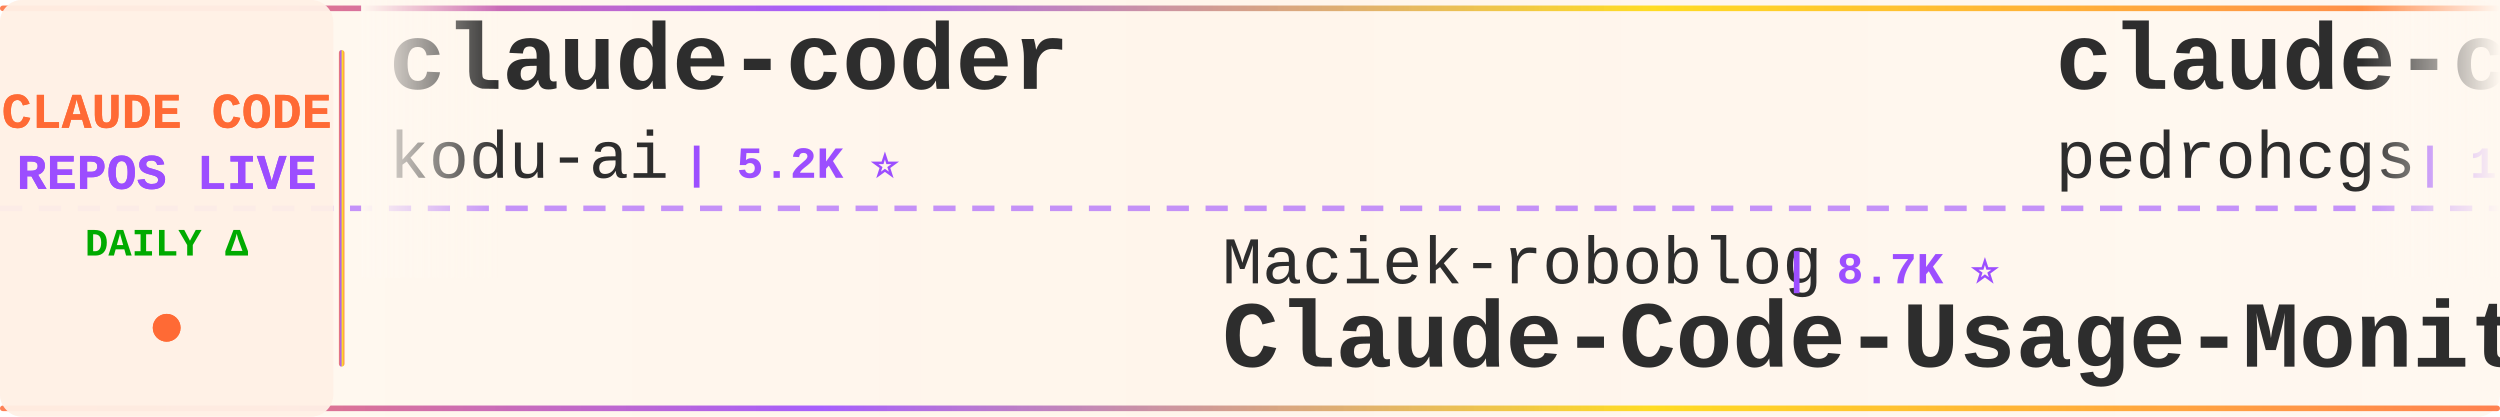
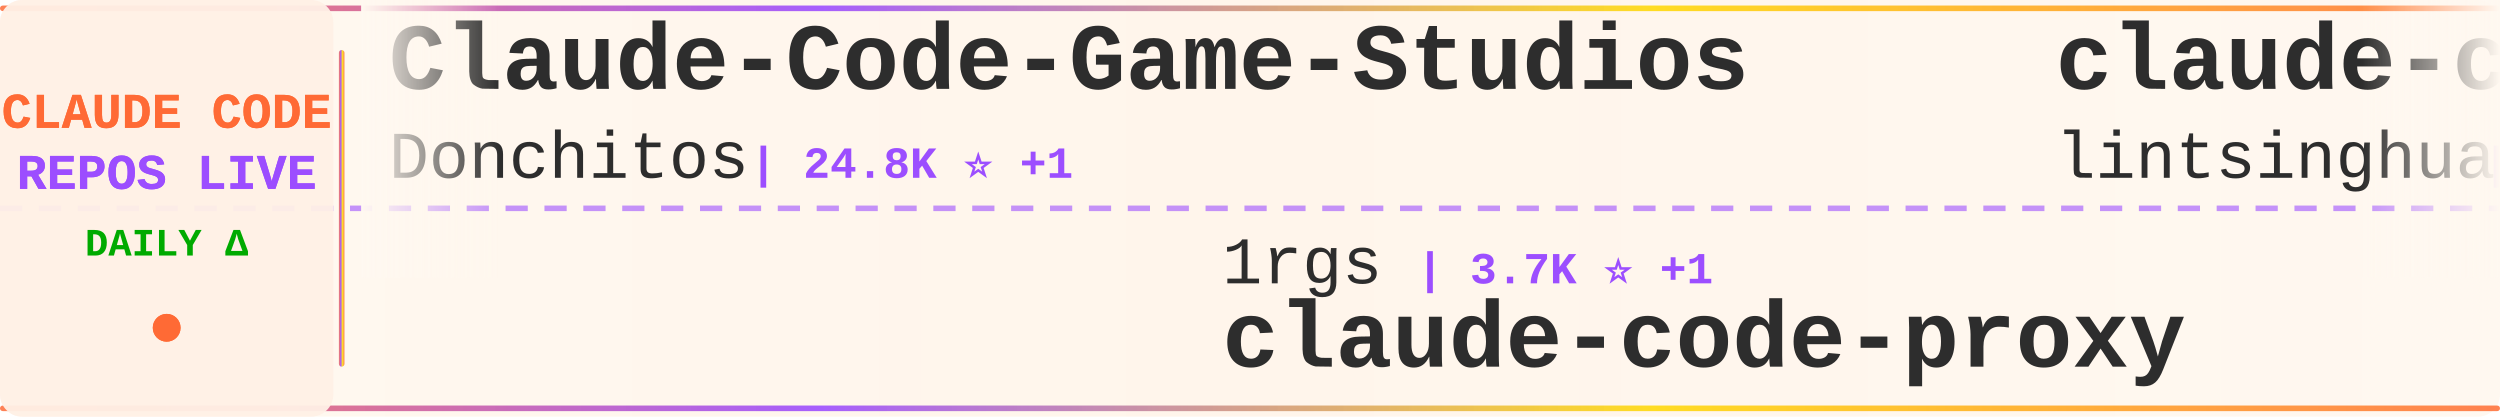
<svg xmlns="http://www.w3.org/2000/svg" width="900" height="150">
  <defs>
    <linearGradient id="tickerBg" x1="0%" y1="0%" x2="100%" y2="0%">
      <stop offset="0%" style="stop-color:#fff8f0;stop-opacity:0.98" />
      <stop offset="50%" style="stop-color:#fff5eb;stop-opacity:1" />
      <stop offset="100%" style="stop-color:#fff8f0;stop-opacity:0.98" />
    </linearGradient>
    <linearGradient id="borderGrad" x1="0%" y1="0%" x2="100%" y2="0%">
      <stop offset="0%" style="stop-color:#FF6B35;stop-opacity:0.85">
        <animate attributeName="stop-opacity" values="0.85;1;0.85" dur="2s" repeatCount="indefinite" />
      </stop>
      <stop offset="33%" style="stop-color:#9C4EFF;stop-opacity:0.9">
        <animate attributeName="stop-opacity" values="0.9;1;0.9" dur="2.2s" repeatCount="indefinite" />
      </stop>
      <stop offset="66%" style="stop-color:#FFD700;stop-opacity:0.85">
        <animate attributeName="stop-opacity" values="0.85;1;0.85" dur="1.8s" repeatCount="indefinite" />
      </stop>
      <stop offset="100%" style="stop-color:#FF6B35;stop-opacity:0.85">
        <animate attributeName="stop-opacity" values="0.85;1;0.85" dur="2s" repeatCount="indefinite" />
      </stop>
    </linearGradient>
    <filter id="textGlow">
      <feGaussianBlur stdDeviation="0.15" result="coloredBlur" />
      <feMerge>
        <feMergeNode in="coloredBlur" />
        <feMergeNode in="SourceGraphic" />
      </feMerge>
    </filter>
    <filter id="metricGlow">
      <feGaussianBlur stdDeviation="0.2" result="coloredBlur" />
      <feMerge>
        <feMergeNode in="coloredBlur" />
        <feMergeNode in="SourceGraphic" />
      </feMerge>
    </filter>
    <linearGradient id="leftFade" x1="0%" y1="0%" x2="100%" y2="0%">
      <stop offset="0%" style="stop-color:#fff8f0;stop-opacity:1" />
      <stop offset="100%" style="stop-color:#fff8f0;stop-opacity:0" />
    </linearGradient>
    <linearGradient id="rightFade" x1="0%" y1="0%" x2="100%" y2="0%">
      <stop offset="0%" style="stop-color:#fff8f0;stop-opacity:0" />
      <stop offset="100%" style="stop-color:#fff8f0;stop-opacity:1" />
    </linearGradient>
  </defs>
  <rect width="900" height="150" fill="url(#tickerBg)" rx="8" />
  <rect x="0" y="2" width="900" height="2" fill="url(#borderGrad)" rx="1" />
  <rect x="0" y="146" width="900" height="2" fill="url(#borderGrad)" rx="1" />
  <line x1="0" y1="75" x2="900" y2="75" stroke="#9C4EFF" stroke-width="2" stroke-dasharray="8 6" opacity="0.6" />
  <rect x="0" y="0" width="120" height="150" fill="#fff0e6" opacity="0.95" rx="8" />
  <text x="60" y="46" font-family="'Courier New', monospace" font-size="18" font-weight="bold" fill="#FF6B35" text-anchor="middle" filter="url(#textGlow)">
    CLAUDE CODE
  </text>
  <text x="60" y="68" font-family="'Courier New', monospace" font-size="18" font-weight="bold" fill="#9C4EFF" text-anchor="middle" filter="url(#textGlow)">
    REPOS LIVE
  </text>
  <text x="60" y="92" font-family="'Courier New', monospace" font-size="14" font-weight="bold" fill="#00aa00" text-anchor="middle">
    DAILY Δ
  </text>
  <circle cx="60" cy="118" r="5" fill="#FF6B35" filter="url(#metricGlow)">
    <animate attributeName="r" values="4;6;4" dur="1.5s" repeatCount="indefinite" />
    <animate attributeName="opacity" values="0.6;1;0.6" dur="1.5s" repeatCount="indefinite" />
  </circle>
  <rect x="122" y="18" width="2" height="114" fill="url(#borderGrad)" rx="1" />
  <clipPath id="tickerClip">
    <rect x="130" y="0" width="770" height="150" />
  </clipPath>
  <g clip-path="url(#tickerClip)">
    <g id="tickerItems">
      <animateTransform attributeName="transform" attributeType="XML" type="translate" from="0 0" to="-3000 0" dur="54s" repeatCount="indefinite" />
      <g transform="translate(0, 0)">
-         <text x="140" y="32" font-family="'Courier New', monospace" font-size="34" font-weight="bold" fill="#2d2d2d">claude-coder</text>
-         <text x="140" y="64" font-family="'Courier New', monospace" font-size="24" font-weight="normal" fill="#2d2d2d" opacity="1.0">kodu-ai</text>
-         <text x="246" y="64" font-family="'Courier New', monospace" font-size="16" font-weight="bold" fill="#9C4EFF"> | 5.2K ⭐</text>
+         <text x="140" y="32" font-family="'Courier New', monospace" font-size="34" font-weight="bold" fill="#2d2d2d">Claude-Code-Game-Studios</text>
+         <text x="140" y="64" font-family="'Courier New', monospace" font-size="24" font-weight="normal" fill="#2d2d2d" opacity="1.0">Donchitos</text>
+         <text x="270" y="64" font-family="'Courier New', monospace" font-size="16" font-weight="bold" fill="#9C4EFF"> | 24.8K ⭐ +1</text>
      </g>
      <g transform="translate(300, 0)">
-         <text x="140" y="102" font-family="'Courier New', monospace" font-size="24" font-weight="normal" fill="#2d2d2d" opacity="1.0">Maciek-roboblog</text>
-         <text x="342" y="102" font-family="'Courier New', monospace" font-size="16" font-weight="bold" fill="#9C4EFF"> | 8.7K ⭐</text>
-         <text x="140" y="132" font-family="'Courier New', monospace" font-size="34" font-weight="bold" fill="#2d2d2d">Claude-Code-Usage-Monito...</text>
+         <text x="140" y="102" font-family="'Courier New', monospace" font-size="24" font-weight="normal" fill="#2d2d2d" opacity="1.0">1rgs</text>
+         <text x="210" y="102" font-family="'Courier New', monospace" font-size="16" font-weight="bold" fill="#9C4EFF"> | 3.7K ⭐ +1</text>
+         <text x="140" y="132" font-family="'Courier New', monospace" font-size="34" font-weight="bold" fill="#2d2d2d">claude-code-proxy</text>
      </g>
      <g transform="translate(600, 0)">
-         <text x="140" y="32" font-family="'Courier New', monospace" font-size="34" font-weight="bold" fill="#2d2d2d">claude-code-my-workflow</text>
-         <text x="140" y="64" font-family="'Courier New', monospace" font-size="24" font-weight="normal" fill="#2d2d2d" opacity="1.0">pedrohcgs</text>
-         <text x="270" y="64" font-family="'Courier New', monospace" font-size="16" font-weight="bold" fill="#9C4EFF"> | 1.6K ⭐ +3</text>
+         <text x="140" y="32" font-family="'Courier New', monospace" font-size="34" font-weight="bold" fill="#2d2d2d">claude-code-book</text>
+         <text x="140" y="64" font-family="'Courier New', monospace" font-size="24" font-weight="normal" fill="#2d2d2d" opacity="1.0">lintsinghua</text>
+         <text x="294" y="64" font-family="'Courier New', monospace" font-size="16" font-weight="bold" fill="#9C4EFF"> | 4.2K ⭐</text>
      </g>
      <g transform="translate(900, 0)">
-         <text x="140" y="102" font-family="'Courier New', monospace" font-size="24" font-weight="normal" fill="#2d2d2d" opacity="1.0">anthropics</text>
-         <text x="282" y="102" font-family="'Courier New', monospace" font-size="16" font-weight="bold" fill="#9C4EFF"> | 970 ⭐</text>
-         <text x="140" y="132" font-family="'Courier New', monospace" font-size="34" font-weight="bold" fill="#2d2d2d">claude-code-base-action</text>
+         <text x="140" y="102" font-family="'Courier New', monospace" font-size="24" font-weight="normal" fill="#2d2d2d" opacity="1.0">alejandrobalderas</text>
+         <text x="366" y="102" font-family="'Courier New', monospace" font-size="16" font-weight="bold" fill="#9C4EFF"> | 2.8K ⭐ -1</text>
+         <text x="140" y="132" font-family="'Courier New', monospace" font-size="34" font-weight="bold" fill="#2d2d2d">claude-code-from-source</text>
      </g>
      <g transform="translate(1200, 0)">
-         <text x="140" y="32" font-family="'Courier New', monospace" font-size="34" font-weight="bold" fill="#2d2d2d">claude-code-engineering</text>
-         <text x="140" y="64" font-family="'Courier New', monospace" font-size="24" font-weight="normal" fill="#2d2d2d" opacity="1.0">huangjia2019</text>
-         <text x="306" y="64" font-family="'Courier New', monospace" font-size="16" font-weight="bold" fill="#9C4EFF"> | 1.1K ⭐</text>
+         <text x="140" y="32" font-family="'Courier New', monospace" font-size="34" font-weight="bold" fill="#2d2d2d">edmunds-claude-code</text>
+         <text x="140" y="64" font-family="'Courier New', monospace" font-size="24" font-weight="normal" fill="#2d2d2d" opacity="1.0">edmund-io</text>
+         <text x="270" y="64" font-family="'Courier New', monospace" font-size="16" font-weight="bold" fill="#9C4EFF"> | 1.5K ⭐</text>
      </g>
      <g transform="translate(1500, 0)">
        <text x="140" y="102" font-family="'Courier New', monospace" font-size="24" font-weight="normal" fill="#2d2d2d" opacity="1.0">anthropics</text>
-         <text x="282" y="102" font-family="'Courier New', monospace" font-size="16" font-weight="bold" fill="#9C4EFF"> | 6.2K ⭐ +2</text>
-         <text x="140" y="132" font-family="'Courier New', monospace" font-size="34" font-weight="bold" fill="#2d2d2d">claude-code-security-rev...</text>
+         <text x="282" y="102" font-family="'Courier New', monospace" font-size="16" font-weight="bold" fill="#9C4EFF"> | 8.8K ⭐</text>
+         <text x="140" y="132" font-family="'Courier New', monospace" font-size="34" font-weight="bold" fill="#2d2d2d">claude-code-action</text>
      </g>
      <g transform="translate(1800, 0)">
        <text x="140" y="32" font-family="'Courier New', monospace" font-size="34" font-weight="bold" fill="#2d2d2d">Claude-Code</text>
-         <text x="140" y="64" font-family="'Courier New', monospace" font-size="24" font-weight="normal" fill="#2d2d2d" opacity="1.0">OrcaWhisper</text>
-         <text x="294" y="64" font-family="'Courier New', monospace" font-size="16" font-weight="bold" fill="#9C4EFF"> | 93 ⭐</text>
+         <text x="140" y="64" font-family="'Courier New', monospace" font-size="24" font-weight="normal" fill="#2d2d2d" opacity="1.0">pengchengneo</text>
+         <text x="306" y="64" font-family="'Courier New', monospace" font-size="16" font-weight="bold" fill="#9C4EFF"> | 1.8K ⭐</text>
      </g>
      <g transform="translate(2100, 0)">
-         <text x="140" y="102" font-family="'Courier New', monospace" font-size="24" font-weight="normal" fill="#2d2d2d" opacity="1.0">chauncygu</text>
-         <text x="270" y="102" font-family="'Courier New', monospace" font-size="16" font-weight="bold" fill="#9C4EFF"> | 2.8K ⭐</text>
-         <text x="140" y="132" font-family="'Courier New', monospace" font-size="34" font-weight="bold" fill="#2d2d2d">collection-claude-code-s...</text>
+         <text x="140" y="102" font-family="'Courier New', monospace" font-size="24" font-weight="normal" fill="#2d2d2d" opacity="1.0">777genius</text>
+         <text x="270" y="102" font-family="'Courier New', monospace" font-size="16" font-weight="bold" fill="#9C4EFF"> | 930 ⭐</text>
+         <text x="140" y="132" font-family="'Courier New', monospace" font-size="34" font-weight="bold" fill="#2d2d2d">claude-code-source-code</text>
      </g>
      <g transform="translate(2400, 0)">
-         <text x="140" y="32" font-family="'Courier New', monospace" font-size="34" font-weight="bold" fill="#2d2d2d">claude-code-prompts</text>
-         <text x="140" y="64" font-family="'Courier New', monospace" font-size="24" font-weight="normal" fill="#2d2d2d" opacity="1.0">repowise-dev</text>
-         <text x="306" y="64" font-family="'Courier New', monospace" font-size="16" font-weight="bold" fill="#9C4EFF"> | 1.2K ⭐</text>
+         <text x="140" y="32" font-family="'Courier New', monospace" font-size="34" font-weight="bold" fill="#2d2d2d">skills</text>
+         <text x="140" y="64" font-family="'Courier New', monospace" font-size="24" font-weight="normal" fill="#2d2d2d" opacity="1.0">anthropics</text>
+         <text x="282" y="64" font-family="'Courier New', monospace" font-size="16" font-weight="bold" fill="#9C4EFF"> | 173.5K ⭐ +62</text>
      </g>
      <g transform="translate(2700, 0)">
-         <text x="140" y="102" font-family="'Courier New', monospace" font-size="24" font-weight="normal" fill="#2d2d2d" opacity="1.0">diet103</text>
-         <text x="246" y="102" font-family="'Courier New', monospace" font-size="16" font-weight="bold" fill="#9C4EFF"> | 10.0K ⭐</text>
-         <text x="140" y="132" font-family="'Courier New', monospace" font-size="34" font-weight="bold" fill="#2d2d2d">claude-code-infrastructu...</text>
+         <text x="140" y="102" font-family="'Courier New', monospace" font-size="24" font-weight="normal" fill="#2d2d2d" opacity="1.0">Cranot</text>
+         <text x="234" y="102" font-family="'Courier New', monospace" font-size="16" font-weight="bold" fill="#9C4EFF"> | 2.9K ⭐</text>
+         <text x="140" y="132" font-family="'Courier New', monospace" font-size="34" font-weight="bold" fill="#2d2d2d">claude-code-guide</text>
      </g>
      <g transform="translate(3000, 0)">
-         <text x="140" y="32" font-family="'Courier New', monospace" font-size="34" font-weight="bold" fill="#2d2d2d">claude-coder</text>
-         <text x="140" y="64" font-family="'Courier New', monospace" font-size="24" font-weight="normal" fill="#2d2d2d" opacity="1.0">kodu-ai</text>
-         <text x="246" y="64" font-family="'Courier New', monospace" font-size="16" font-weight="bold" fill="#9C4EFF"> | 5.2K ⭐</text>
+         <text x="140" y="32" font-family="'Courier New', monospace" font-size="34" font-weight="bold" fill="#2d2d2d">Claude-Code-Game-Studios</text>
+         <text x="140" y="64" font-family="'Courier New', monospace" font-size="24" font-weight="normal" fill="#2d2d2d" opacity="1.0">Donchitos</text>
+         <text x="270" y="64" font-family="'Courier New', monospace" font-size="16" font-weight="bold" fill="#9C4EFF"> | 24.8K ⭐ +1</text>
      </g>
      <g transform="translate(3300, 0)">
-         <text x="140" y="102" font-family="'Courier New', monospace" font-size="24" font-weight="normal" fill="#2d2d2d" opacity="1.0">Maciek-roboblog</text>
-         <text x="342" y="102" font-family="'Courier New', monospace" font-size="16" font-weight="bold" fill="#9C4EFF"> | 8.7K ⭐</text>
-         <text x="140" y="132" font-family="'Courier New', monospace" font-size="34" font-weight="bold" fill="#2d2d2d">Claude-Code-Usage-Monito...</text>
+         <text x="140" y="102" font-family="'Courier New', monospace" font-size="24" font-weight="normal" fill="#2d2d2d" opacity="1.0">1rgs</text>
+         <text x="210" y="102" font-family="'Courier New', monospace" font-size="16" font-weight="bold" fill="#9C4EFF"> | 3.7K ⭐ +1</text>
+         <text x="140" y="132" font-family="'Courier New', monospace" font-size="34" font-weight="bold" fill="#2d2d2d">claude-code-proxy</text>
      </g>
      <g transform="translate(3600, 0)">
-         <text x="140" y="32" font-family="'Courier New', monospace" font-size="34" font-weight="bold" fill="#2d2d2d">claude-code-my-workflow</text>
-         <text x="140" y="64" font-family="'Courier New', monospace" font-size="24" font-weight="normal" fill="#2d2d2d" opacity="1.0">pedrohcgs</text>
-         <text x="270" y="64" font-family="'Courier New', monospace" font-size="16" font-weight="bold" fill="#9C4EFF"> | 1.6K ⭐ +3</text>
+         <text x="140" y="32" font-family="'Courier New', monospace" font-size="34" font-weight="bold" fill="#2d2d2d">claude-code-book</text>
+         <text x="140" y="64" font-family="'Courier New', monospace" font-size="24" font-weight="normal" fill="#2d2d2d" opacity="1.0">lintsinghua</text>
+         <text x="294" y="64" font-family="'Courier New', monospace" font-size="16" font-weight="bold" fill="#9C4EFF"> | 4.2K ⭐</text>
      </g>
      <g transform="translate(3900, 0)">
-         <text x="140" y="102" font-family="'Courier New', monospace" font-size="24" font-weight="normal" fill="#2d2d2d" opacity="1.0">anthropics</text>
-         <text x="282" y="102" font-family="'Courier New', monospace" font-size="16" font-weight="bold" fill="#9C4EFF"> | 970 ⭐</text>
-         <text x="140" y="132" font-family="'Courier New', monospace" font-size="34" font-weight="bold" fill="#2d2d2d">claude-code-base-action</text>
+         <text x="140" y="102" font-family="'Courier New', monospace" font-size="24" font-weight="normal" fill="#2d2d2d" opacity="1.0">alejandrobalderas</text>
+         <text x="366" y="102" font-family="'Courier New', monospace" font-size="16" font-weight="bold" fill="#9C4EFF"> | 2.8K ⭐ -1</text>
+         <text x="140" y="132" font-family="'Courier New', monospace" font-size="34" font-weight="bold" fill="#2d2d2d">claude-code-from-source</text>
      </g>
    </g>
  </g>
  <rect x="130" y="0" width="50" height="100" fill="url(#leftFade)" />
  <rect x="850" y="0" width="50" height="100" fill="url(#rightFade)" />
</svg>
